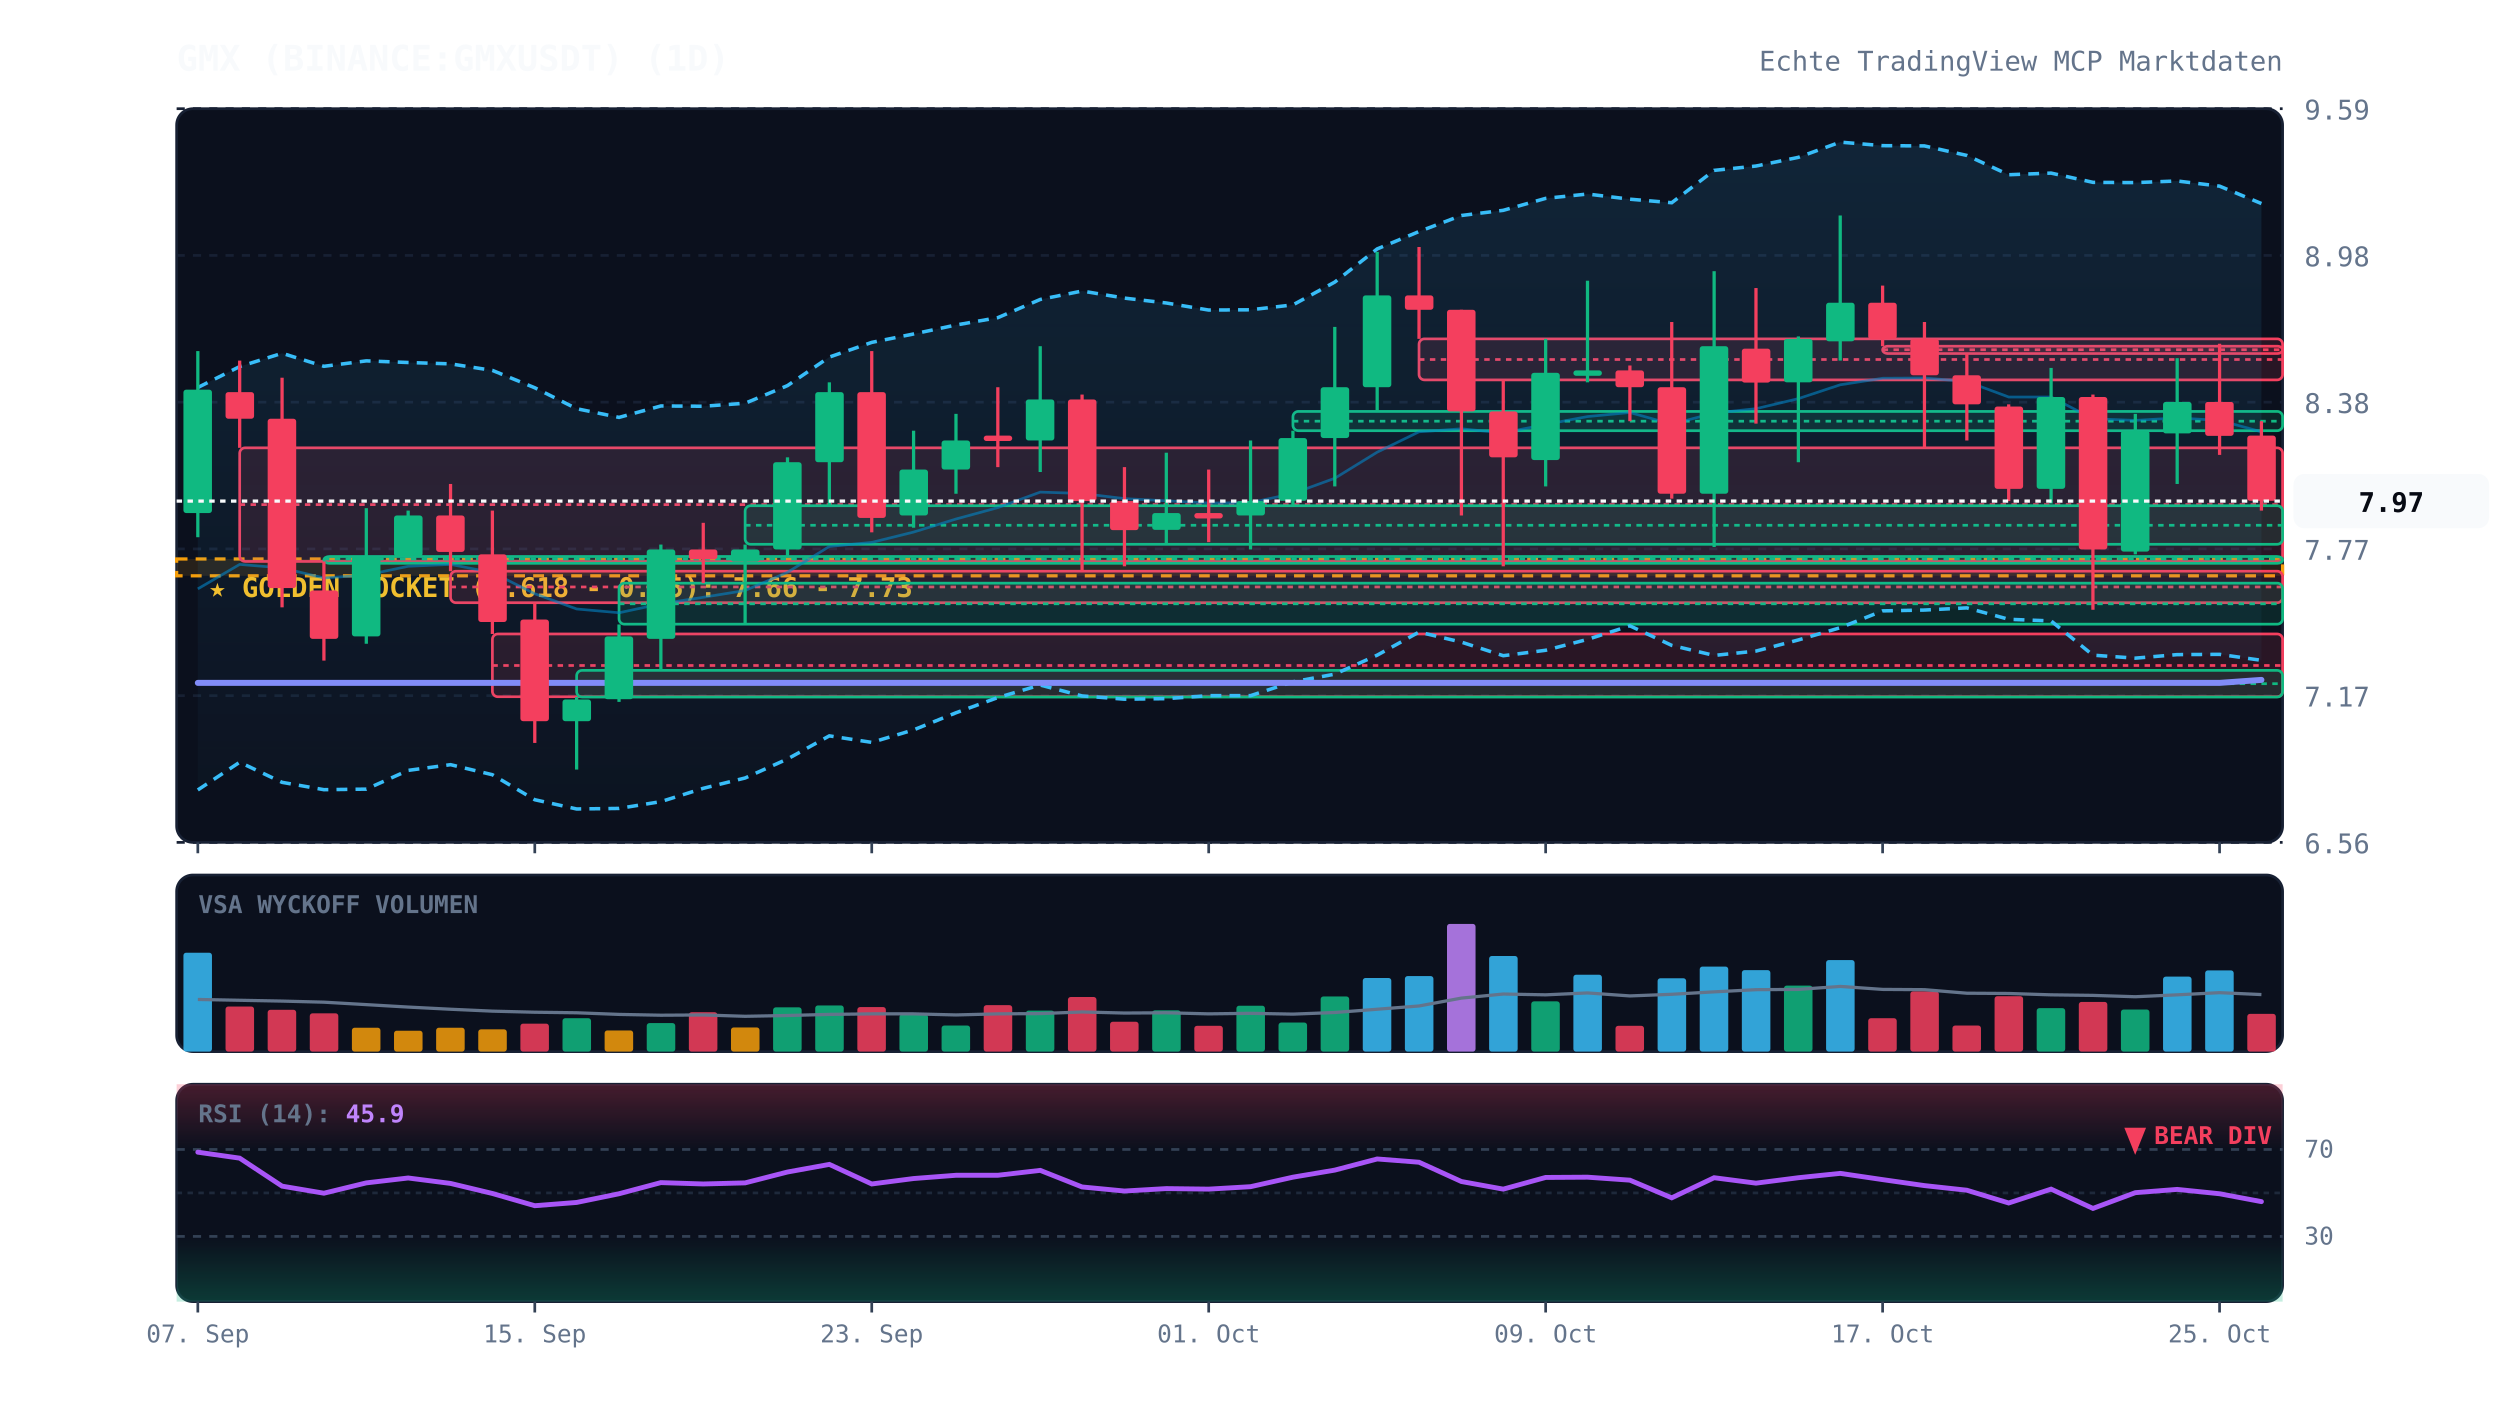
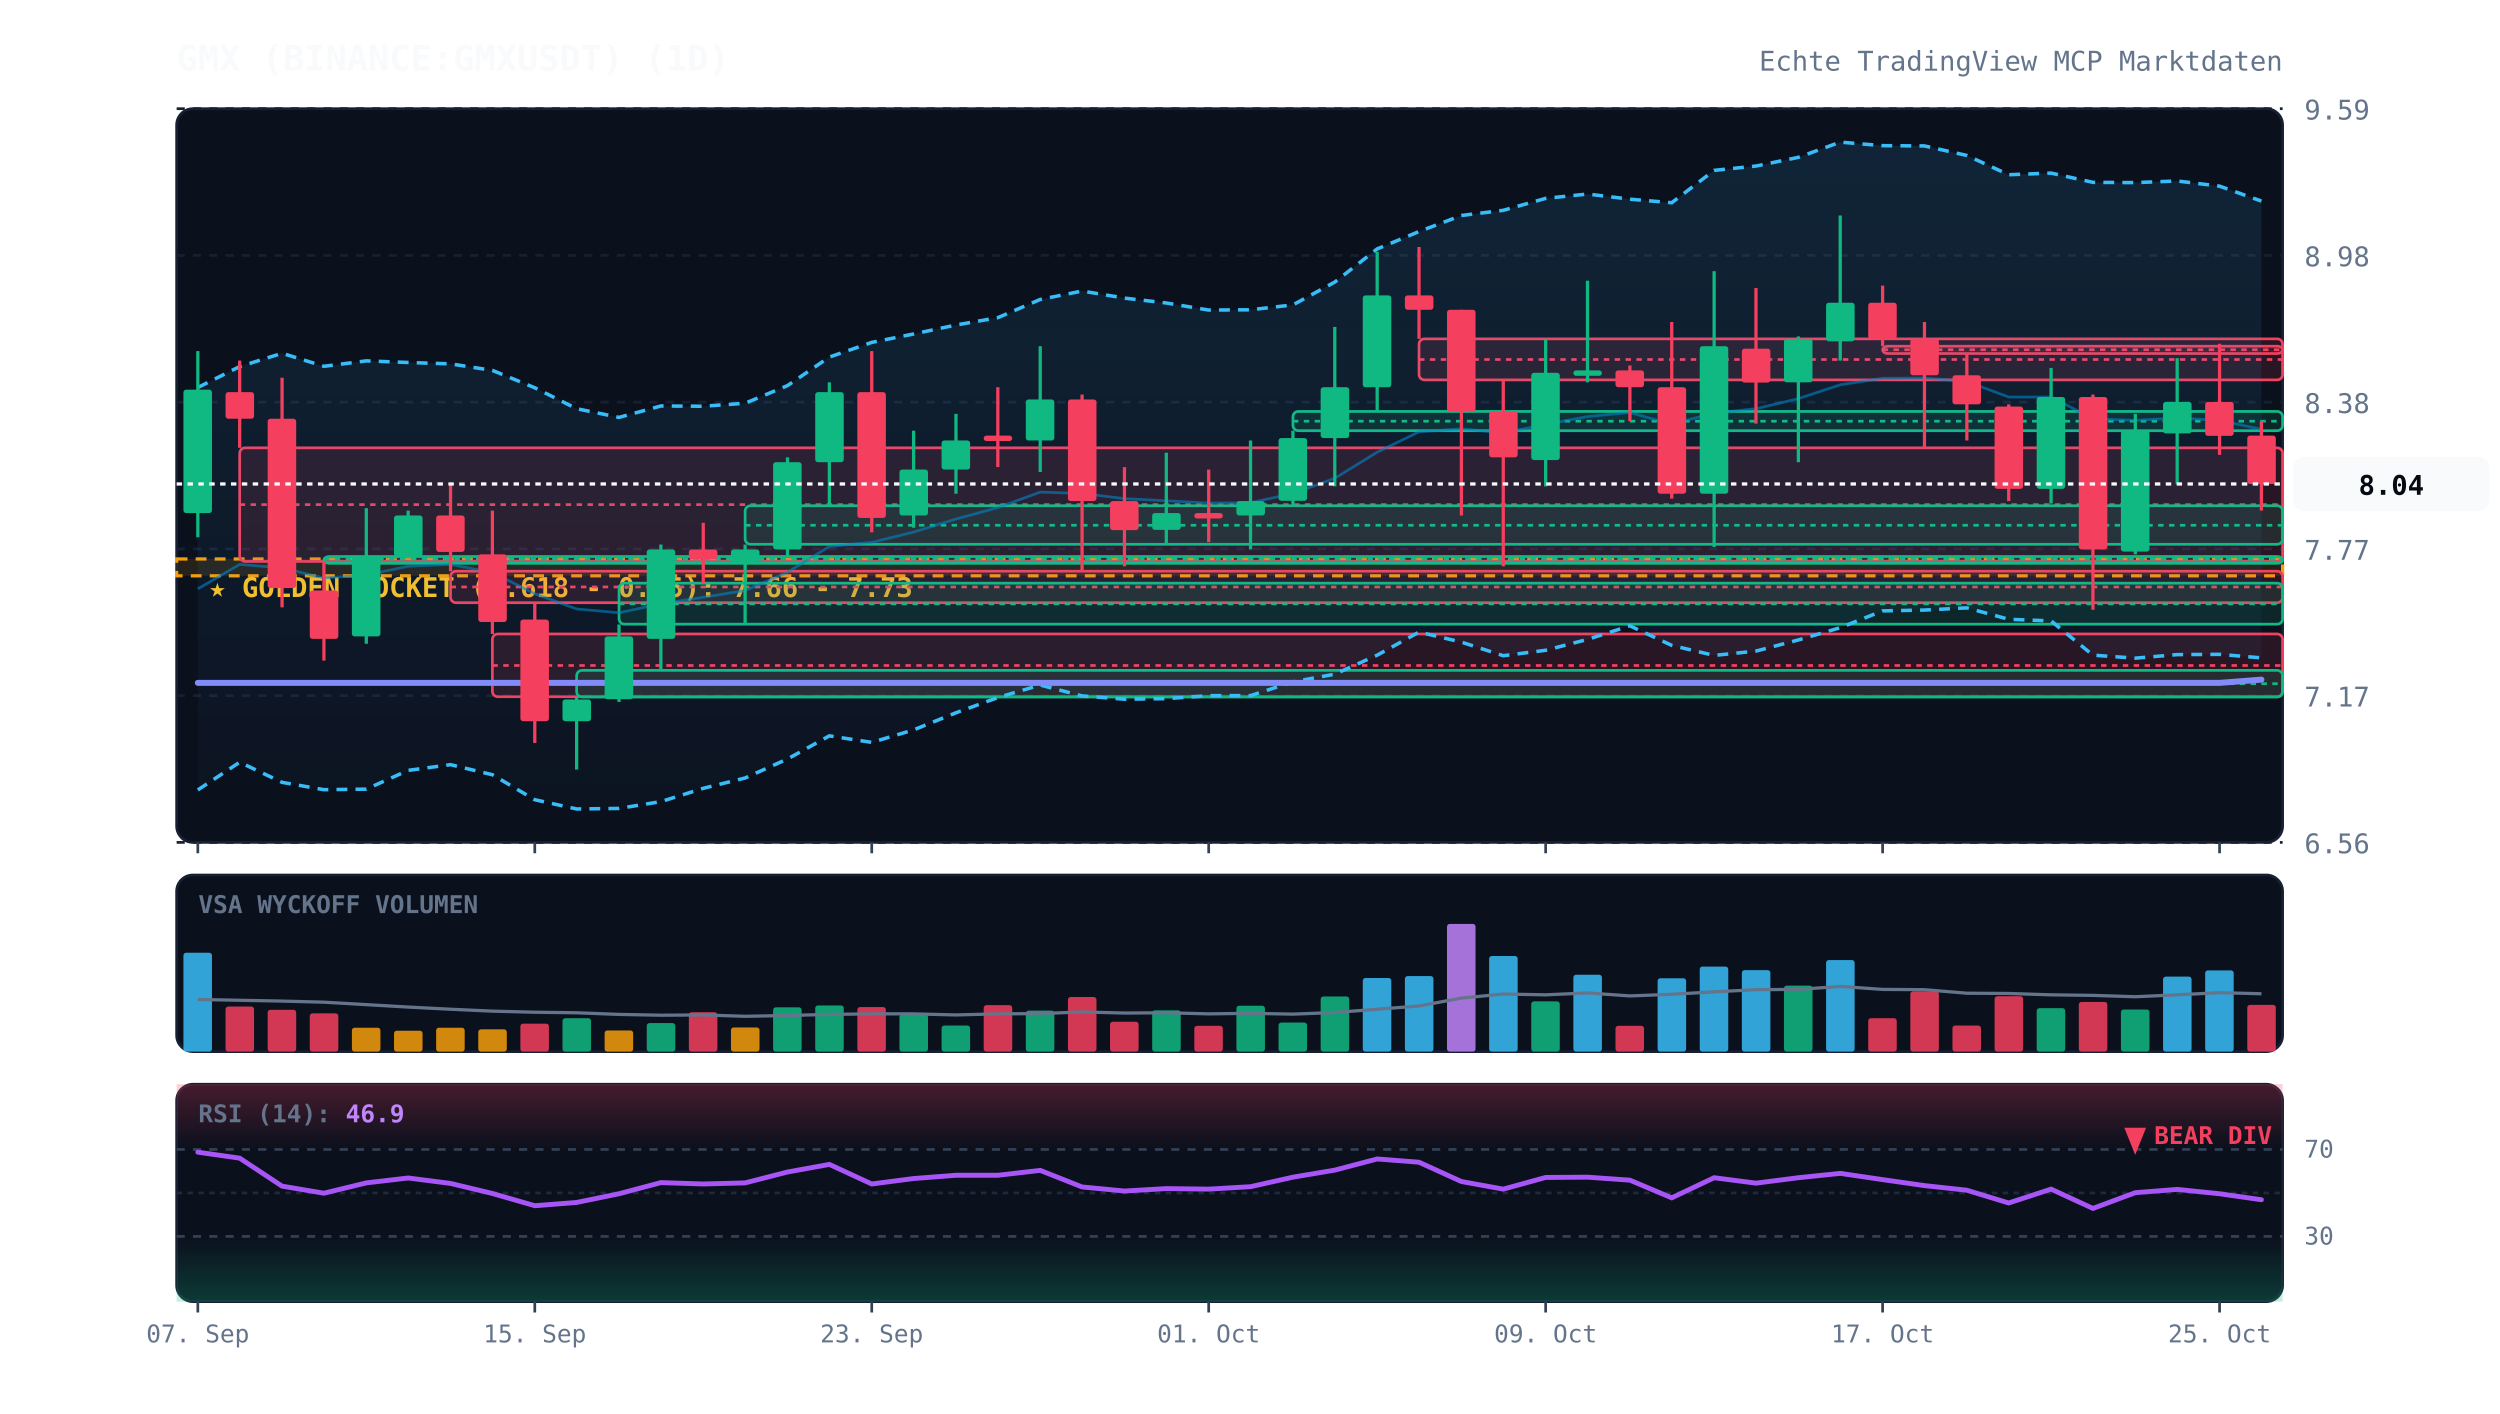
<svg xmlns="http://www.w3.org/2000/svg" viewBox="0 0 920 520" width="100%" height="100%" style="background:#070a13; font-family:'JetBrains Mono', monospace;">
  <defs>
    <linearGradient id="cloud-grad" x1="0%" y1="0%" x2="0%" y2="100%">
      <stop offset="0%" stop-color="#38bdf8" stop-opacity="0.12" />
      <stop offset="100%" stop-color="#38bdf8" stop-opacity="0.02" />
    </linearGradient>
    <linearGradient id="rsi-overbought" x1="0%" y1="0%" x2="0%" y2="100%">
      <stop offset="0%" stop-color="#f43f5e" stop-opacity="0.25" />
      <stop offset="100%" stop-color="#f43f5e" stop-opacity="0.0" />
    </linearGradient>
    <linearGradient id="rsi-oversold" x1="0%" y1="0%" x2="0%" y2="100%">
      <stop offset="0%" stop-color="#10b981" stop-opacity="0.0" />
      <stop offset="100%" stop-color="#10b981" stop-opacity="0.25" />
    </linearGradient>
  </defs>
  <rect x="65" y="40" width="775" height="270" fill="#0b101d" rx="6" stroke="#172033" stroke-width="1" />
  <rect x="65" y="322" width="775" height="65" fill="#0b101d" rx="6" stroke="#172033" stroke-width="1" />
  <rect x="65" y="399" width="775" height="80" fill="#0b101d" rx="6" stroke="#172033" stroke-width="1" />
  <line x1="65" y1="310.0" x2="840" y2="310.0" stroke="#172033" stroke-dasharray="3,3" stroke-width="1" />
  <text x="848" y="314.0" fill="#64748b" font-size="10" text-anchor="start">6.56</text>
  <line x1="65" y1="256.0" x2="840" y2="256.0" stroke="#172033" stroke-dasharray="3,3" stroke-width="1" />
  <text x="848" y="260.0" fill="#64748b" font-size="10" text-anchor="start">7.17</text>
  <line x1="65" y1="202.0" x2="840" y2="202.0" stroke="#172033" stroke-dasharray="3,3" stroke-width="1" />
  <text x="848" y="206.0" fill="#64748b" font-size="10" text-anchor="start">7.77</text>
  <line x1="65" y1="148.0" x2="840" y2="148.0" stroke="#172033" stroke-dasharray="3,3" stroke-width="1" />
  <text x="848" y="152.0" fill="#64748b" font-size="10" text-anchor="start">8.38</text>
  <line x1="65" y1="94.0" x2="840" y2="94.0" stroke="#172033" stroke-dasharray="3,3" stroke-width="1" />
  <text x="848" y="98.0" fill="#64748b" font-size="10" text-anchor="start">8.98</text>
  <line x1="65" y1="40.0" x2="840" y2="40.0" stroke="#172033" stroke-dasharray="3,3" stroke-width="1" />
  <text x="848" y="44.0" fill="#64748b" font-size="10" text-anchor="start">9.59</text>
  <rect x="65" y="205.7" width="775" height="6.2" fill="rgba(245, 158, 11, 0.12)" stroke="#f59e0b" stroke-dasharray="4,3" stroke-width="1.2" />
  <text x="77" y="219.7" fill="#fbbf24" font-size="10" font-weight="bold">★ GOLDEN POCKET (0.618 - 0.65): 7.66 - 7.73</text>
  <rect x="88.2" y="164.8" width="751.8" height="41.8" fill="rgba(244, 63, 94, 0.13)" stroke="#f43f5e" stroke-width="1" rx="2" />
  <line x1="88.2" y1="185.7" x2="840" y2="185.7" stroke="#f43f5e" stroke-dasharray="2,2" stroke-width="1" />
  <rect x="119.2" y="204.8" width="720.8" height="2.5" fill="rgba(16, 185, 129, 0.13)" stroke="#10b981" stroke-width="1" rx="2" />
  <line x1="119.2" y1="205.7" x2="840" y2="205.7" stroke="#10b981" stroke-dasharray="2,2" stroke-width="1" />
  <rect x="165.8" y="210.2" width="674.2" height="11.6" fill="rgba(244, 63, 94, 0.13)" stroke="#f43f5e" stroke-width="1" rx="2" />
  <line x1="165.8" y1="216.0" x2="840" y2="216.0" stroke="#f43f5e" stroke-dasharray="2,2" stroke-width="1" />
  <rect x="181.2" y="233.3" width="658.8" height="23.1" fill="rgba(244, 63, 94, 0.13)" stroke="#f43f5e" stroke-width="1" rx="2" />
  <line x1="181.2" y1="244.9" x2="840" y2="244.9" stroke="#f43f5e" stroke-dasharray="2,2" stroke-width="1" />
  <rect x="212.2" y="246.7" width="627.8" height="9.8" fill="rgba(16, 185, 129, 0.13)" stroke="#10b981" stroke-width="1" rx="2" />
  <line x1="212.2" y1="251.6" x2="840" y2="251.6" stroke="#10b981" stroke-dasharray="2,2" stroke-width="1" />
  <rect x="227.8" y="214.6" width="612.2" height="15.1" fill="rgba(16, 185, 129, 0.13)" stroke="#10b981" stroke-width="1" rx="2" />
  <line x1="227.8" y1="222.2" x2="840" y2="222.2" stroke="#10b981" stroke-dasharray="2,2" stroke-width="1" />
  <rect x="274.2" y="186.1" width="565.8" height="14.2" fill="rgba(16, 185, 129, 0.13)" stroke="#10b981" stroke-width="1" rx="2" />
  <line x1="274.2" y1="193.3" x2="840" y2="193.3" stroke="#10b981" stroke-dasharray="2,2" stroke-width="1" />
  <rect x="475.8" y="151.4" width="364.2" height="7.1" fill="rgba(16, 185, 129, 0.13)" stroke="#10b981" stroke-width="1" rx="2" />
  <line x1="475.8" y1="155.0" x2="840" y2="155.0" stroke="#10b981" stroke-dasharray="2,2" stroke-width="1" />
  <rect x="522.2" y="124.7" width="317.8" height="15.1" fill="rgba(244, 63, 94, 0.13)" stroke="#f43f5e" stroke-width="1" rx="2" />
  <line x1="522.2" y1="132.3" x2="840" y2="132.3" stroke="#f43f5e" stroke-dasharray="2,2" stroke-width="1" />
  <rect x="692.8" y="127.4" width="147.2" height="2.7" fill="rgba(244, 63, 94, 0.13)" stroke="#f43f5e" stroke-width="1" rx="2" />
  <line x1="692.8" y1="128.7" x2="840" y2="128.7" stroke="#f43f5e" stroke-dasharray="2,2" stroke-width="1" />
-   <polygon points="72.8,142.6 88.2,134.9 103.8,130.0 119.2,134.8 134.8,132.8 150.2,133.4 165.8,133.9 181.2,136.3 196.8,142.7 212.2,150.4 227.8,153.6 243.2,149.4 258.8,149.5 274.2,148.4 289.8,141.9 305.2,131.4 320.8,126.0 336.2,122.9 351.8,119.6 367.2,116.9 382.8,110.2 398.2,107.1 413.8,109.7 429.2,111.5 444.8,114.1 460.2,114.0 475.8,112.2 491.2,103.8 506.8,91.6 522.2,85.2 537.8,79.3 553.2,77.4 568.8,73.0 584.2,71.4 599.8,73.3 615.2,74.6 630.8,62.7 646.2,61.1 661.8,57.9 677.2,52.3 692.8,53.6 708.2,53.7 723.8,57.2 739.2,64.3 754.8,63.7 770.2,67.1 785.8,67.2 801.2,66.6 816.8,68.5 832.2,74.9 832.2,243.0 816.8,240.8 801.2,240.9 785.8,242.2 770.2,241.1 754.8,228.5 739.2,227.9 723.8,223.7 708.2,224.5 692.8,224.8 677.2,231.0 661.8,235.5 646.2,239.6 630.8,241.2 615.2,237.5 599.8,230.3 584.2,235.3 568.8,239.3 553.2,241.3 537.8,236.3 522.2,232.6 506.8,241.1 491.2,248.1 475.8,250.9 460.2,256.0 444.8,256.0 429.2,257.1 413.8,257.3 398.2,256.1 382.8,252.1 367.2,256.7 351.8,262.3 336.2,268.6 320.8,273.2 305.2,270.8 289.8,279.3 274.2,286.3 258.8,290.1 243.2,295.0 227.8,297.5 212.2,297.7 196.8,294.3 181.2,285.1 165.8,281.4 150.2,283.5 134.8,290.4 119.2,290.6 103.8,287.9 88.2,280.5 72.8,290.7" fill="url(#cloud-grad)" />
-   <polyline points="72.8,142.6 88.2,134.9 103.8,130.0 119.2,134.8 134.8,132.8 150.2,133.4 165.8,133.9 181.2,136.3 196.8,142.7 212.2,150.4 227.8,153.6 243.2,149.4 258.8,149.5 274.2,148.4 289.8,141.9 305.2,131.4 320.8,126.0 336.2,122.9 351.8,119.6 367.2,116.9 382.8,110.2 398.2,107.1 413.8,109.7 429.2,111.5 444.8,114.1 460.2,114.0 475.8,112.2 491.2,103.8 506.8,91.6 522.2,85.2 537.8,79.3 553.2,77.4 568.8,73.0 584.2,71.4 599.8,73.3 615.2,74.6 630.8,62.7 646.2,61.1 661.8,57.9 677.2,52.3 692.8,53.6 708.2,53.7 723.8,57.2 739.2,64.3 754.8,63.7 770.2,67.1 785.8,67.2 801.2,66.6 816.8,68.5 832.2,74.9" fill="none" stroke="#38bdf8" stroke-width="1.3" stroke-dasharray="4,3" />
-   <polyline points="72.8,290.7 88.2,280.5 103.8,287.9 119.2,290.6 134.8,290.4 150.2,283.5 165.8,281.4 181.2,285.1 196.8,294.3 212.2,297.7 227.8,297.5 243.2,295.0 258.8,290.1 274.2,286.3 289.8,279.3 305.2,270.8 320.8,273.2 336.2,268.6 351.8,262.3 367.2,256.7 382.8,252.1 398.2,256.1 413.8,257.3 429.2,257.1 444.8,256.0 460.2,256.0 475.8,250.9 491.2,248.1 506.8,241.1 522.2,232.6 537.8,236.3 553.2,241.3 568.8,239.3 584.2,235.3 599.8,230.3 615.2,237.5 630.8,241.2 646.2,239.6 661.8,235.5 677.2,231.0 692.8,224.8 708.2,224.5 723.8,223.7 739.2,227.9 754.8,228.5 770.2,241.1 785.8,242.2 801.2,240.9 816.8,240.8 832.2,243.0" fill="none" stroke="#38bdf8" stroke-width="1.3" stroke-dasharray="4,3" />
-   <polyline points="72.8,216.7 88.2,207.7 103.8,209.0 119.2,212.7 134.8,211.6 150.2,208.4 165.8,207.7 181.2,210.7 196.8,218.5 212.2,224.1 227.8,225.5 243.2,222.2 258.8,219.8 274.2,217.3 289.8,210.6 305.2,201.1 320.8,199.6 336.2,195.8 351.8,191.0 367.2,186.8 382.8,181.1 398.2,181.6 413.8,183.5 429.2,184.3 444.8,185.1 460.2,185.0 475.8,181.6 491.2,176.0 506.8,166.4 522.2,158.9 537.8,157.8 553.2,159.3 568.8,156.2 584.2,153.3 599.8,151.8 615.2,156.1 630.8,152.0 646.2,150.4 661.8,146.7 677.2,141.6 692.8,139.2 708.2,139.1 723.8,140.4 739.2,146.1 754.8,146.1 770.2,154.1 785.8,154.7 801.2,153.8 816.8,154.7 832.2,158.9" fill="none" stroke="#0284c7" stroke-width="1.0" stroke-opacity="0.6" />
-   <polyline points="72.8,251.3 88.2,251.3 103.8,251.3 119.2,251.3 134.8,251.3 150.2,251.3 165.8,251.3 181.2,251.3 196.8,251.3 212.2,251.3 227.8,251.3 243.2,251.3 258.8,251.3 274.2,251.3 289.8,251.3 305.2,251.3 320.8,251.3 336.2,251.3 351.8,251.3 367.2,251.3 382.8,251.3 398.2,251.3 413.8,251.3 429.2,251.3 444.8,251.3 460.2,251.3 475.8,251.3 491.2,251.3 506.8,251.3 522.2,251.3 537.8,251.3 553.2,251.3 568.8,251.3 584.2,251.3 599.8,251.3 615.2,251.3 630.8,251.3 646.2,251.3 661.8,251.3 677.2,251.3 692.8,251.3 708.2,251.3 723.8,251.3 739.2,251.3 754.8,251.3 770.2,251.3 785.8,251.3 801.2,251.3 816.8,251.3 832.2,250.2" fill="none" stroke="#818cf8" stroke-width="2.2" stroke-linecap="round" />
+   <polygon points="72.8,142.6 88.2,134.9 103.8,130.0 119.2,134.8 134.8,132.8 150.2,133.4 165.8,133.9 181.2,136.3 196.8,142.7 212.2,150.4 227.8,153.6 243.2,149.4 258.8,149.5 274.2,148.4 289.8,141.9 305.2,131.4 320.8,126.0 336.2,122.9 351.8,119.6 367.2,116.9 382.8,110.2 398.2,107.1 413.8,109.7 429.2,111.5 444.8,114.1 460.2,114.0 475.8,112.2 491.2,103.8 506.8,91.6 522.2,85.2 537.8,79.3 553.2,77.4 568.8,73.0 584.2,71.4 599.8,73.3 615.2,74.6 630.8,62.7 646.2,61.1 661.8,57.9 677.2,52.3 692.8,53.6 708.2,53.7 723.8,57.2 739.2,64.3 754.8,63.7 770.2,67.1 785.8,67.2 801.2,66.6 816.8,68.5 832.2,74.0 832.2,242.1 816.8,240.8 801.2,240.9 785.8,242.2 770.2,241.1 754.8,228.5 739.2,227.9 723.8,223.7 708.2,224.5 692.8,224.8 677.2,231.0 661.8,235.5 646.2,239.6 630.8,241.2 615.2,237.5 599.8,230.3 584.2,235.3 568.8,239.3 553.2,241.3 537.8,236.3 522.2,232.6 506.8,241.1 491.2,248.1 475.8,250.9 460.2,256.0 444.8,256.0 429.2,257.1 413.8,257.3 398.2,256.1 382.8,252.1 367.2,256.7 351.8,262.3 336.2,268.6 320.8,273.2 305.2,270.8 289.8,279.3 274.2,286.3 258.8,290.1 243.2,295.0 227.8,297.5 212.2,297.7 196.8,294.3 181.2,285.1 165.8,281.4 150.2,283.5 134.8,290.4 119.2,290.6 103.8,287.9 88.2,280.5 72.8,290.7" fill="url(#cloud-grad)" />
+   <polyline points="72.8,142.6 88.2,134.9 103.8,130.0 119.2,134.8 134.8,132.8 150.2,133.4 165.8,133.9 181.2,136.3 196.8,142.7 212.2,150.4 227.8,153.6 243.2,149.4 258.8,149.5 274.2,148.4 289.8,141.9 305.2,131.4 320.8,126.0 336.2,122.9 351.8,119.6 367.2,116.9 382.8,110.2 398.2,107.1 413.8,109.7 429.2,111.5 444.8,114.1 460.2,114.0 475.8,112.2 491.2,103.8 506.8,91.6 522.2,85.2 537.8,79.3 553.2,77.4 568.8,73.0 584.2,71.4 599.8,73.3 615.2,74.6 630.8,62.7 646.2,61.1 661.8,57.9 677.2,52.3 692.8,53.6 708.2,53.7 723.8,57.2 739.2,64.3 754.8,63.7 770.2,67.1 785.8,67.2 801.2,66.6 816.8,68.5 832.2,74.0" fill="none" stroke="#38bdf8" stroke-width="1.3" stroke-dasharray="4,3" />
+   <polyline points="72.8,290.7 88.2,280.5 103.8,287.9 119.2,290.6 134.8,290.4 150.2,283.5 165.8,281.4 181.2,285.1 196.8,294.3 212.2,297.7 227.8,297.5 243.2,295.0 258.8,290.1 274.2,286.3 289.8,279.3 305.2,270.8 320.8,273.2 336.2,268.6 351.8,262.3 367.2,256.7 382.8,252.1 398.2,256.1 413.8,257.3 429.2,257.1 444.8,256.0 460.2,256.0 475.8,250.9 491.2,248.1 506.8,241.1 522.2,232.6 537.8,236.3 553.2,241.3 568.8,239.3 584.2,235.3 599.8,230.3 615.2,237.5 630.8,241.2 646.2,239.6 661.8,235.5 677.2,231.0 692.8,224.8 708.2,224.5 723.8,223.7 739.2,227.9 754.8,228.5 770.2,241.1 785.8,242.2 801.2,240.9 816.8,240.8 832.2,242.1" fill="none" stroke="#38bdf8" stroke-width="1.3" stroke-dasharray="4,3" />
+   <polyline points="72.8,216.7 88.2,207.7 103.8,209.0 119.2,212.7 134.8,211.6 150.2,208.4 165.8,207.7 181.2,210.7 196.8,218.5 212.2,224.1 227.8,225.5 243.2,222.2 258.8,219.8 274.2,217.3 289.8,210.6 305.2,201.1 320.8,199.6 336.2,195.8 351.8,191.0 367.2,186.8 382.8,181.1 398.2,181.6 413.8,183.5 429.2,184.3 444.8,185.1 460.2,185.0 475.8,181.6 491.2,176.0 506.8,166.4 522.2,158.9 537.8,157.8 553.2,159.3 568.8,156.2 584.2,153.3 599.8,151.8 615.2,156.1 630.8,152.0 646.2,150.4 661.8,146.7 677.2,141.6 692.8,139.2 708.2,139.1 723.8,140.4 739.2,146.1 754.8,146.1 770.2,154.1 785.8,154.7 801.2,153.8 816.8,154.7 832.2,158.0" fill="none" stroke="#0284c7" stroke-width="1.0" stroke-opacity="0.6" />
+   <polyline points="72.8,251.3 88.2,251.3 103.8,251.3 119.2,251.3 134.8,251.3 150.2,251.3 165.8,251.3 181.2,251.3 196.8,251.3 212.2,251.3 227.8,251.3 243.2,251.3 258.8,251.3 274.2,251.3 289.8,251.3 305.2,251.3 320.8,251.3 336.2,251.3 351.8,251.3 367.2,251.3 382.8,251.3 398.2,251.3 413.8,251.3 429.2,251.3 444.8,251.3 460.2,251.3 475.8,251.3 491.2,251.3 506.8,251.3 522.2,251.3 537.8,251.3 553.2,251.3 568.8,251.3 584.2,251.3 599.8,251.3 615.2,251.3 630.8,251.3 646.2,251.3 661.8,251.3 677.2,251.3 692.8,251.3 708.2,251.3 723.8,251.3 739.2,251.3 754.8,251.3 770.2,251.3 785.8,251.3 801.2,251.3 816.8,251.3 832.2,250.1" fill="none" stroke="#818cf8" stroke-width="2.2" stroke-linecap="round" />
  <line x1="72.8" y1="129.2" x2="72.8" y2="197.7" stroke="#10b981" stroke-width="1.2" />
  <rect x="67.5" y="143.4" width="10.5" height="45.4" fill="#10b981" rx="1" />
  <line x1="88.2" y1="132.7" x2="88.2" y2="164.8" stroke="#f43f5e" stroke-width="1.2" />
  <rect x="83.0" y="144.3" width="10.5" height="9.8" fill="#f43f5e" rx="1" />
  <line x1="103.8" y1="139.0" x2="103.8" y2="223.5" stroke="#f43f5e" stroke-width="1.2" />
  <rect x="98.5" y="154.1" width="10.5" height="62.3" fill="#f43f5e" rx="1" />
  <line x1="119.2" y1="206.6" x2="119.2" y2="243.1" stroke="#f43f5e" stroke-width="1.2" />
  <rect x="114.0" y="217.3" width="10.5" height="17.8" fill="#f43f5e" rx="1" />
  <line x1="134.8" y1="187.0" x2="134.8" y2="236.9" stroke="#10b981" stroke-width="1.2" />
  <rect x="129.5" y="204.8" width="10.5" height="29.4" fill="#10b981" rx="1" />
  <line x1="150.2" y1="187.9" x2="150.2" y2="204.8" stroke="#10b981" stroke-width="1.2" />
  <rect x="145.0" y="189.7" width="10.5" height="15.1" fill="#10b981" rx="1" />
  <line x1="165.8" y1="178.1" x2="165.8" y2="210.2" stroke="#f43f5e" stroke-width="1.2" />
  <rect x="160.5" y="189.7" width="10.5" height="13.4" fill="#f43f5e" rx="1" />
  <line x1="181.2" y1="187.9" x2="181.2" y2="233.3" stroke="#f43f5e" stroke-width="1.2" />
  <rect x="176.0" y="204.0" width="10.5" height="24.9" fill="#f43f5e" rx="1" />
  <line x1="196.8" y1="221.8" x2="196.8" y2="273.4" stroke="#f43f5e" stroke-width="1.2" />
  <rect x="191.5" y="228.0" width="10.5" height="37.4" fill="#f43f5e" rx="1" />
  <line x1="212.2" y1="256.5" x2="212.2" y2="283.2" stroke="#10b981" stroke-width="1.2" />
  <rect x="207.0" y="257.4" width="10.5" height="8.0" fill="#10b981" rx="1" />
  <line x1="227.8" y1="229.8" x2="227.8" y2="258.3" stroke="#10b981" stroke-width="1.2" />
  <rect x="222.5" y="234.2" width="10.5" height="23.1" fill="#10b981" rx="1" />
  <line x1="243.2" y1="200.4" x2="243.2" y2="246.7" stroke="#10b981" stroke-width="1.2" />
  <rect x="238.0" y="202.2" width="10.5" height="32.9" fill="#10b981" rx="1" />
  <line x1="258.8" y1="192.4" x2="258.8" y2="214.6" stroke="#f43f5e" stroke-width="1.2" />
  <rect x="253.5" y="202.2" width="10.5" height="3.6" fill="#f43f5e" rx="1" />
  <line x1="274.2" y1="200.4" x2="274.2" y2="229.8" stroke="#10b981" stroke-width="1.2" />
  <rect x="269.0" y="202.2" width="10.5" height="4.5" fill="#10b981" rx="1" />
  <line x1="289.8" y1="168.3" x2="289.8" y2="204.8" stroke="#10b981" stroke-width="1.2" />
  <rect x="284.5" y="170.1" width="10.5" height="32.1" fill="#10b981" rx="1" />
  <line x1="305.2" y1="140.7" x2="305.2" y2="186.1" stroke="#10b981" stroke-width="1.2" />
  <rect x="300.0" y="144.3" width="10.5" height="25.8" fill="#10b981" rx="1" />
  <line x1="320.8" y1="129.2" x2="320.8" y2="195.9" stroke="#f43f5e" stroke-width="1.2" />
  <rect x="315.5" y="144.3" width="10.5" height="46.3" fill="#f43f5e" rx="1" />
  <line x1="336.2" y1="158.5" x2="336.2" y2="194.2" stroke="#10b981" stroke-width="1.2" />
  <rect x="331.0" y="172.8" width="10.5" height="16.9" fill="#10b981" rx="1" />
  <line x1="351.8" y1="152.3" x2="351.8" y2="181.7" stroke="#10b981" stroke-width="1.2" />
  <rect x="346.5" y="162.1" width="10.5" height="10.7" fill="#10b981" rx="1" />
  <line x1="367.2" y1="142.5" x2="367.2" y2="171.9" stroke="#f43f5e" stroke-width="1.2" />
  <rect x="362.0" y="160.3" width="10.5" height="2.0" fill="#f43f5e" rx="1" />
  <line x1="382.8" y1="127.4" x2="382.8" y2="173.7" stroke="#10b981" stroke-width="1.2" />
  <rect x="377.5" y="147.0" width="10.5" height="15.1" fill="#10b981" rx="1" />
  <line x1="398.2" y1="145.2" x2="398.2" y2="210.2" stroke="#f43f5e" stroke-width="1.2" />
  <rect x="393.0" y="147.0" width="10.5" height="37.4" fill="#f43f5e" rx="1" />
  <line x1="413.8" y1="171.9" x2="413.8" y2="208.4" stroke="#f43f5e" stroke-width="1.2" />
  <rect x="408.5" y="184.4" width="10.5" height="10.7" fill="#f43f5e" rx="1" />
  <line x1="429.2" y1="166.6" x2="429.2" y2="200.4" stroke="#10b981" stroke-width="1.2" />
  <rect x="424.0" y="188.8" width="10.5" height="6.2" fill="#10b981" rx="1" />
  <line x1="444.8" y1="172.8" x2="444.8" y2="199.5" stroke="#f43f5e" stroke-width="1.2" />
  <rect x="439.5" y="188.8" width="10.5" height="2.0" fill="#f43f5e" rx="1" />
  <line x1="460.2" y1="162.1" x2="460.2" y2="202.2" stroke="#10b981" stroke-width="1.2" />
  <rect x="455.0" y="184.4" width="10.5" height="5.3" fill="#10b981" rx="1" />
  <line x1="475.8" y1="158.5" x2="475.8" y2="186.1" stroke="#10b981" stroke-width="1.2" />
  <rect x="470.5" y="161.2" width="10.5" height="23.1" fill="#10b981" rx="1" />
  <line x1="491.2" y1="120.3" x2="491.2" y2="179.0" stroke="#10b981" stroke-width="1.2" />
  <rect x="486.0" y="142.5" width="10.5" height="18.7" fill="#10b981" rx="1" />
  <line x1="506.8" y1="92.7" x2="506.8" y2="151.4" stroke="#10b981" stroke-width="1.2" />
  <rect x="501.5" y="108.7" width="10.5" height="33.8" fill="#10b981" rx="1" />
  <line x1="522.2" y1="90.9" x2="522.2" y2="124.7" stroke="#f43f5e" stroke-width="1.2" />
  <rect x="517.0" y="108.7" width="10.5" height="5.3" fill="#f43f5e" rx="1" />
  <line x1="537.8" y1="114.0" x2="537.8" y2="189.7" stroke="#f43f5e" stroke-width="1.2" />
  <rect x="532.5" y="114.0" width="10.5" height="37.4" fill="#f43f5e" rx="1" />
  <line x1="553.2" y1="139.8" x2="553.2" y2="208.4" stroke="#f43f5e" stroke-width="1.2" />
  <rect x="548.0" y="151.4" width="10.5" height="16.9" fill="#f43f5e" rx="1" />
  <line x1="568.8" y1="124.7" x2="568.8" y2="179.0" stroke="#10b981" stroke-width="1.2" />
  <rect x="563.5" y="137.2" width="10.5" height="32.1" fill="#10b981" rx="1" />
  <line x1="584.2" y1="103.3" x2="584.2" y2="140.7" stroke="#10b981" stroke-width="1.2" />
  <rect x="579.0" y="136.3" width="10.5" height="2.0" fill="#10b981" rx="1" />
  <line x1="599.8" y1="134.5" x2="599.8" y2="155.0" stroke="#f43f5e" stroke-width="1.2" />
  <rect x="594.5" y="136.3" width="10.5" height="6.2" fill="#f43f5e" rx="1" />
  <line x1="615.2" y1="118.5" x2="615.2" y2="183.5" stroke="#f43f5e" stroke-width="1.2" />
  <rect x="610.0" y="142.5" width="10.5" height="39.2" fill="#f43f5e" rx="1" />
  <line x1="630.8" y1="99.8" x2="630.8" y2="201.3" stroke="#10b981" stroke-width="1.2" />
  <rect x="625.5" y="127.4" width="10.5" height="54.3" fill="#10b981" rx="1" />
  <line x1="646.2" y1="106.0" x2="646.2" y2="155.9" stroke="#f43f5e" stroke-width="1.2" />
  <rect x="641.0" y="128.3" width="10.5" height="12.5" fill="#f43f5e" rx="1" />
  <line x1="661.8" y1="123.8" x2="661.8" y2="170.1" stroke="#10b981" stroke-width="1.2" />
  <rect x="656.5" y="124.7" width="10.5" height="16.0" fill="#10b981" rx="1" />
  <line x1="677.2" y1="79.3" x2="677.2" y2="132.7" stroke="#10b981" stroke-width="1.2" />
  <rect x="672.0" y="111.4" width="10.5" height="14.2" fill="#10b981" rx="1" />
  <line x1="692.8" y1="105.1" x2="692.8" y2="127.4" stroke="#f43f5e" stroke-width="1.2" />
  <rect x="687.5" y="111.4" width="10.5" height="13.4" fill="#f43f5e" rx="1" />
  <line x1="708.2" y1="118.5" x2="708.2" y2="164.8" stroke="#f43f5e" stroke-width="1.2" />
  <rect x="703.0" y="124.7" width="10.5" height="13.4" fill="#f43f5e" rx="1" />
  <line x1="723.8" y1="130.1" x2="723.8" y2="162.1" stroke="#f43f5e" stroke-width="1.2" />
  <rect x="718.5" y="138.1" width="10.5" height="10.7" fill="#f43f5e" rx="1" />
  <line x1="739.2" y1="148.8" x2="739.2" y2="184.4" stroke="#f43f5e" stroke-width="1.2" />
  <rect x="734.0" y="149.6" width="10.5" height="30.3" fill="#f43f5e" rx="1" />
  <line x1="754.8" y1="135.4" x2="754.8" y2="185.3" stroke="#10b981" stroke-width="1.2" />
  <rect x="749.5" y="146.1" width="10.5" height="33.8" fill="#10b981" rx="1" />
  <line x1="770.2" y1="145.2" x2="770.2" y2="224.4" stroke="#f43f5e" stroke-width="1.2" />
  <rect x="765.0" y="146.1" width="10.5" height="56.1" fill="#f43f5e" rx="1" />
  <line x1="785.8" y1="152.3" x2="785.8" y2="204.0" stroke="#10b981" stroke-width="1.2" />
  <rect x="780.5" y="158.5" width="10.5" height="44.5" fill="#10b981" rx="1" />
  <line x1="801.2" y1="131.8" x2="801.2" y2="178.1" stroke="#10b981" stroke-width="1.2" />
  <rect x="796.0" y="147.9" width="10.5" height="11.6" fill="#10b981" rx="1" />
  <line x1="816.8" y1="126.5" x2="816.8" y2="167.4" stroke="#f43f5e" stroke-width="1.2" />
  <rect x="811.5" y="147.9" width="10.5" height="12.5" fill="#f43f5e" rx="1" />
  <line x1="832.2" y1="155.0" x2="832.2" y2="187.9" stroke="#f43f5e" stroke-width="1.2" />
-   <rect x="827.0" y="160.3" width="10.5" height="24.0" fill="#f43f5e" rx="1" />
-   <line x1="65" y1="184.4" x2="840" y2="184.4" stroke="#f8fafc" stroke-width="1.2" stroke-dasharray="2,2" />
-   <rect x="844" y="174.4" width="72" height="20" fill="#f8fafc" rx="4" />
-   <text x="880" y="188.4" fill="#070a13" font-size="10" font-weight="bold" text-anchor="middle">7.97</text>
+   <rect x="827.0" y="160.3" width="10.5" height="17.8" fill="#f43f5e" rx="1" />
+   <line x1="65" y1="178.1" x2="840" y2="178.1" stroke="#f8fafc" stroke-width="1.2" stroke-dasharray="2,2" />
+   <rect x="844" y="168.1" width="72" height="20" fill="#f8fafc" rx="4" />
+   <text x="880" y="182.1" fill="#070a13" font-size="10" font-weight="bold" text-anchor="middle">8.04</text>
  <text x="73" y="336" fill="#64748b" font-size="9" font-weight="bold">VSA WYCKOFF VOLUMEN</text>
  <rect x="67.5" y="350.6" width="10.5" height="36.4" fill="#38bdf8" opacity="0.85" rx="1" />
  <rect x="83.0" y="370.4" width="10.5" height="16.6" fill="#f43f5e" opacity="0.85" rx="1" />
  <rect x="98.5" y="371.6" width="10.5" height="15.4" fill="#f43f5e" opacity="0.85" rx="1" />
  <rect x="114.0" y="372.9" width="10.5" height="14.1" fill="#f43f5e" opacity="0.85" rx="1" />
  <rect x="129.5" y="378.2" width="10.5" height="8.8" fill="#f59e0b" opacity="0.85" rx="1" />
  <rect x="145.0" y="379.3" width="10.5" height="7.7" fill="#f59e0b" opacity="0.85" rx="1" />
  <rect x="160.5" y="378.2" width="10.5" height="8.8" fill="#f59e0b" opacity="0.85" rx="1" />
  <rect x="176.0" y="378.8" width="10.5" height="8.2" fill="#f59e0b" opacity="0.85" rx="1" />
  <rect x="191.5" y="376.7" width="10.5" height="10.3" fill="#f43f5e" opacity="0.85" rx="1" />
  <rect x="207.0" y="374.7" width="10.5" height="12.3" fill="#10b981" opacity="0.85" rx="1" />
  <rect x="222.5" y="379.2" width="10.5" height="7.8" fill="#f59e0b" opacity="0.85" rx="1" />
  <rect x="238.0" y="376.5" width="10.5" height="10.5" fill="#10b981" opacity="0.85" rx="1" />
  <rect x="253.5" y="372.5" width="10.5" height="14.5" fill="#f43f5e" opacity="0.85" rx="1" />
  <rect x="269.0" y="378.1" width="10.5" height="8.9" fill="#f59e0b" opacity="0.85" rx="1" />
  <rect x="284.5" y="370.7" width="10.5" height="16.3" fill="#10b981" opacity="0.85" rx="1" />
  <rect x="300.0" y="370.0" width="10.5" height="17.0" fill="#10b981" opacity="0.85" rx="1" />
  <rect x="315.5" y="370.6" width="10.5" height="16.4" fill="#f43f5e" opacity="0.85" rx="1" />
  <rect x="331.0" y="373.3" width="10.5" height="13.7" fill="#10b981" opacity="0.85" rx="1" />
  <rect x="346.5" y="377.4" width="10.5" height="9.6" fill="#10b981" opacity="0.85" rx="1" />
  <rect x="362.0" y="369.9" width="10.5" height="17.1" fill="#f43f5e" opacity="0.85" rx="1" />
  <rect x="377.5" y="371.9" width="10.5" height="15.1" fill="#10b981" opacity="0.85" rx="1" />
  <rect x="393.0" y="366.9" width="10.5" height="20.1" fill="#f43f5e" opacity="0.85" rx="1" />
  <rect x="408.5" y="376.0" width="10.5" height="11.0" fill="#f43f5e" opacity="0.85" rx="1" />
  <rect x="424.0" y="371.8" width="10.5" height="15.2" fill="#10b981" opacity="0.85" rx="1" />
  <rect x="439.5" y="377.5" width="10.5" height="9.5" fill="#f43f5e" opacity="0.85" rx="1" />
  <rect x="455.0" y="370.1" width="10.5" height="16.9" fill="#10b981" opacity="0.85" rx="1" />
  <rect x="470.5" y="376.3" width="10.5" height="10.7" fill="#10b981" opacity="0.85" rx="1" />
  <rect x="486.0" y="366.7" width="10.5" height="20.3" fill="#10b981" opacity="0.85" rx="1" />
  <rect x="501.5" y="359.9" width="10.5" height="27.1" fill="#38bdf8" opacity="0.85" rx="1" />
  <rect x="517.0" y="359.2" width="10.5" height="27.8" fill="#38bdf8" opacity="0.85" rx="1" />
  <rect x="532.5" y="340.0" width="10.5" height="47.0" fill="#c084fc" opacity="0.85" rx="1" />
  <rect x="548.0" y="351.8" width="10.5" height="35.2" fill="#38bdf8" opacity="0.85" rx="1" />
  <rect x="563.5" y="368.5" width="10.5" height="18.5" fill="#10b981" opacity="0.85" rx="1" />
  <rect x="579.0" y="358.7" width="10.5" height="28.3" fill="#38bdf8" opacity="0.85" rx="1" />
  <rect x="594.5" y="377.5" width="10.5" height="9.5" fill="#f43f5e" opacity="0.85" rx="1" />
  <rect x="610.0" y="360.0" width="10.5" height="27.0" fill="#38bdf8" opacity="0.85" rx="1" />
  <rect x="625.5" y="355.7" width="10.5" height="31.3" fill="#38bdf8" opacity="0.85" rx="1" />
  <rect x="641.0" y="357.0" width="10.5" height="30.0" fill="#38bdf8" opacity="0.85" rx="1" />
  <rect x="656.5" y="362.7" width="10.5" height="24.3" fill="#10b981" opacity="0.85" rx="1" />
  <rect x="672.0" y="353.3" width="10.5" height="33.7" fill="#38bdf8" opacity="0.85" rx="1" />
  <rect x="687.5" y="374.7" width="10.5" height="12.3" fill="#f43f5e" opacity="0.85" rx="1" />
  <rect x="703.0" y="364.8" width="10.5" height="22.2" fill="#f43f5e" opacity="0.85" rx="1" />
  <rect x="718.5" y="377.4" width="10.5" height="9.6" fill="#f43f5e" opacity="0.85" rx="1" />
  <rect x="734.0" y="366.6" width="10.5" height="20.4" fill="#f43f5e" opacity="0.85" rx="1" />
  <rect x="749.5" y="371.0" width="10.5" height="16.0" fill="#10b981" opacity="0.85" rx="1" />
  <rect x="765.0" y="368.7" width="10.5" height="18.3" fill="#f43f5e" opacity="0.85" rx="1" />
  <rect x="780.5" y="371.5" width="10.5" height="15.5" fill="#10b981" opacity="0.85" rx="1" />
  <rect x="796.0" y="359.4" width="10.5" height="27.6" fill="#38bdf8" opacity="0.85" rx="1" />
  <rect x="811.5" y="357.1" width="10.5" height="29.9" fill="#38bdf8" opacity="0.85" rx="1" />
-   <rect x="827.0" y="373.1" width="10.5" height="13.9" fill="#f43f5e" opacity="0.85" rx="1" />
-   <polyline points="72.8,367.8 88.2,368.1 103.8,368.4 119.2,368.8 134.8,369.7 150.2,370.6 165.8,371.4 181.2,372.1 196.8,372.5 212.2,372.7 227.8,373.3 243.2,373.6 258.8,373.5 274.2,374.0 289.8,373.7 305.2,373.3 320.8,373.1 336.2,373.1 351.8,373.5 367.2,373.1 382.8,373.0 398.2,372.4 413.8,372.8 429.2,372.7 444.8,373.1 460.2,372.9 475.8,373.2 491.2,372.6 506.8,371.4 522.2,370.2 537.8,367.3 553.2,365.8 568.8,366.1 584.2,365.4 599.8,366.5 615.2,365.9 630.8,365.0 646.2,364.2 661.8,364.1 677.2,363.0 692.8,364.1 708.2,364.2 723.8,365.5 739.2,365.6 754.8,366.1 770.2,366.3 785.8,366.8 801.2,366.1 816.8,365.3 832.2,366.0" fill="none" stroke="#64748b" stroke-width="1.2" />
+   <rect x="827.0" y="369.8" width="10.5" height="17.2" fill="#f43f5e" opacity="0.85" rx="1" />
+   <polyline points="72.8,367.8 88.2,368.1 103.8,368.4 119.2,368.8 134.8,369.7 150.2,370.6 165.8,371.4 181.2,372.1 196.8,372.5 212.2,372.7 227.8,373.3 243.2,373.6 258.8,373.5 274.2,374.0 289.8,373.7 305.2,373.3 320.8,373.1 336.2,373.1 351.8,373.5 367.2,373.1 382.8,373.0 398.2,372.4 413.8,372.8 429.2,372.7 444.8,373.1 460.2,372.9 475.8,373.2 491.2,372.6 506.8,371.4 522.2,370.2 537.8,367.3 553.2,365.8 568.8,366.1 584.2,365.4 599.8,366.5 615.2,365.9 630.8,365.0 646.2,364.2 661.8,364.1 677.2,363.0 692.8,364.1 708.2,364.2 723.8,365.5 739.2,365.6 754.8,366.1 770.2,366.3 785.8,366.8 801.2,366.1 816.8,365.3 832.2,365.7" fill="none" stroke="#64748b" stroke-width="1.2" />
  <rect x="65" y="399" width="775" height="24.0" fill="url(#rsi-overbought)" />
  <rect x="65" y="455.0" width="775" height="24.0" fill="url(#rsi-oversold)" />
  <line x1="65" y1="423.0" x2="840" y2="423.0" stroke="#334155" stroke-dasharray="3,3" stroke-width="1" />
  <text x="848" y="426.0" fill="#64748b" font-size="9">70</text>
  <line x1="65" y1="439.0" x2="840" y2="439.0" stroke="#1e293b" stroke-dasharray="2,2" stroke-width="1" />
  <line x1="65" y1="455.0" x2="840" y2="455.0" stroke="#334155" stroke-dasharray="3,3" stroke-width="1" />
  <text x="848" y="458.0" fill="#64748b" font-size="9">30</text>
-   <polyline points="72.8,424.0 88.2,426.2 103.8,436.5 119.2,439.1 134.8,435.3 150.2,433.5 165.8,435.5 181.2,439.2 196.8,443.7 212.2,442.5 227.8,439.3 243.2,435.2 258.8,435.7 274.2,435.3 289.8,431.3 305.2,428.5 320.8,435.7 336.2,433.7 351.8,432.5 367.2,432.5 382.8,430.7 398.2,436.8 413.8,438.3 429.2,437.4 444.8,437.6 460.2,436.7 475.8,433.2 491.2,430.6 506.8,426.5 522.2,427.7 537.8,434.8 553.2,437.6 568.8,433.3 584.2,433.2 599.8,434.3 615.2,440.8 630.8,433.4 646.2,435.4 661.8,433.4 677.2,431.8 692.8,434.1 708.2,436.3 723.8,438.0 739.2,442.7 754.8,437.6 770.2,444.7 785.8,438.9 801.2,437.7 816.8,439.3 832.2,442.2" fill="none" stroke="#a855f7" stroke-width="1.8" stroke-linecap="round" />
+   <polyline points="72.8,424.0 88.2,426.2 103.8,436.5 119.2,439.1 134.8,435.3 150.2,433.5 165.8,435.5 181.2,439.2 196.8,443.7 212.2,442.5 227.8,439.3 243.2,435.2 258.8,435.7 274.2,435.3 289.8,431.3 305.2,428.5 320.8,435.7 336.2,433.7 351.8,432.5 367.2,432.5 382.8,430.7 398.2,436.8 413.8,438.3 429.2,437.4 444.8,437.6 460.2,436.7 475.8,433.2 491.2,430.6 506.8,426.5 522.2,427.7 537.8,434.8 553.2,437.6 568.8,433.3 584.2,433.2 599.8,434.3 615.2,440.8 630.8,433.4 646.2,435.4 661.8,433.4 677.2,431.8 692.8,434.1 708.2,436.3 723.8,438.0 739.2,442.7 754.8,437.6 770.2,444.7 785.8,438.9 801.2,437.7 816.8,439.3 832.2,441.5" fill="none" stroke="#a855f7" stroke-width="1.8" stroke-linecap="round" />
  <g transform="translate(785.75, 415)">
    <path d="M 0 10 L 4 0 L -4 0 Z" fill="#f43f5e" />
    <text x="7" y="6" fill="#f43f5e" font-size="9" font-weight="bold">BEAR DIV</text>
  </g>
-   <text x="73" y="413" fill="#64748b" font-size="9" font-weight="bold">RSI (14): <tspan fill="#c084fc">45.9</tspan>
+   <text x="73" y="413" fill="#64748b" font-size="9" font-weight="bold">RSI (14): <tspan fill="#c084fc">46.9</tspan>
  </text>
  <line x1="72.8" y1="310" x2="72.8" y2="314" stroke="#334155" stroke-width="1" />
  <line x1="72.8" y1="479" x2="72.8" y2="483" stroke="#334155" stroke-width="1" />
  <text x="72.8" y="494" fill="#64748b" font-size="9" text-anchor="middle">07. Sep</text>
  <line x1="196.8" y1="310" x2="196.8" y2="314" stroke="#334155" stroke-width="1" />
  <line x1="196.8" y1="479" x2="196.8" y2="483" stroke="#334155" stroke-width="1" />
  <text x="196.8" y="494" fill="#64748b" font-size="9" text-anchor="middle">15. Sep</text>
  <line x1="320.8" y1="310" x2="320.8" y2="314" stroke="#334155" stroke-width="1" />
  <line x1="320.8" y1="479" x2="320.8" y2="483" stroke="#334155" stroke-width="1" />
  <text x="320.8" y="494" fill="#64748b" font-size="9" text-anchor="middle">23. Sep</text>
  <line x1="444.8" y1="310" x2="444.8" y2="314" stroke="#334155" stroke-width="1" />
  <line x1="444.8" y1="479" x2="444.8" y2="483" stroke="#334155" stroke-width="1" />
  <text x="444.8" y="494" fill="#64748b" font-size="9" text-anchor="middle">01. Oct</text>
  <line x1="568.8" y1="310" x2="568.8" y2="314" stroke="#334155" stroke-width="1" />
  <line x1="568.8" y1="479" x2="568.8" y2="483" stroke="#334155" stroke-width="1" />
  <text x="568.8" y="494" fill="#64748b" font-size="9" text-anchor="middle">09. Oct</text>
  <line x1="692.8" y1="310" x2="692.8" y2="314" stroke="#334155" stroke-width="1" />
  <line x1="692.8" y1="479" x2="692.8" y2="483" stroke="#334155" stroke-width="1" />
  <text x="692.8" y="494" fill="#64748b" font-size="9" text-anchor="middle">17. Oct</text>
  <line x1="816.8" y1="310" x2="816.8" y2="314" stroke="#334155" stroke-width="1" />
  <line x1="816.8" y1="479" x2="816.8" y2="483" stroke="#334155" stroke-width="1" />
  <text x="816.8" y="494" fill="#64748b" font-size="9" text-anchor="middle">25. Oct</text>
  <text x="65" y="26" fill="#f8fafc" font-size="13" font-weight="bold">GMX (BINANCE:GMXUSDT) (1D)</text>
  <text x="840" y="26" fill="#64748b" font-size="10" text-anchor="end">Echte TradingView MCP Marktdaten</text>
</svg>
